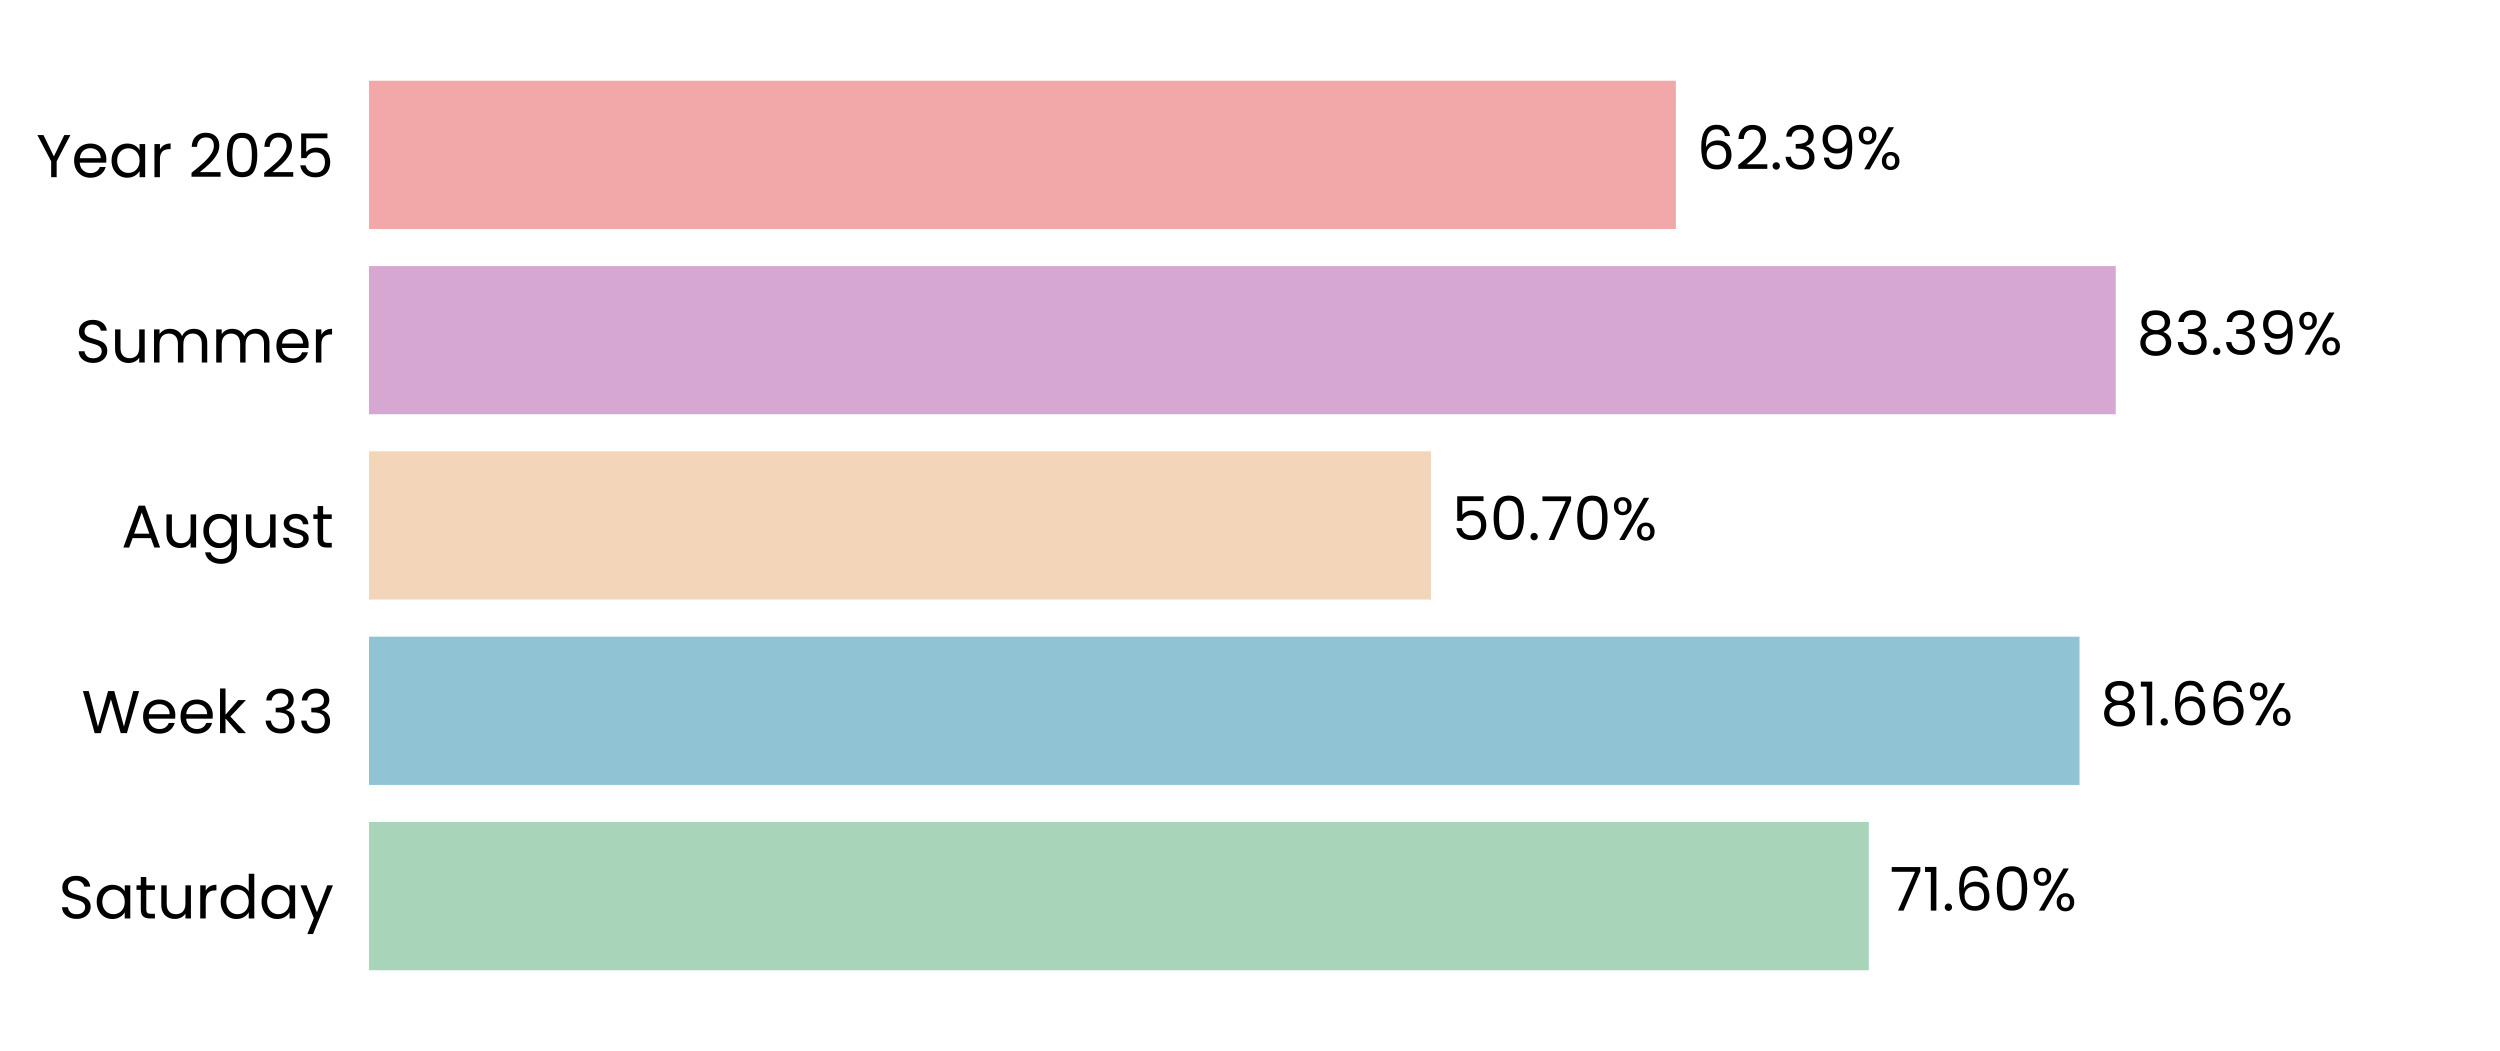
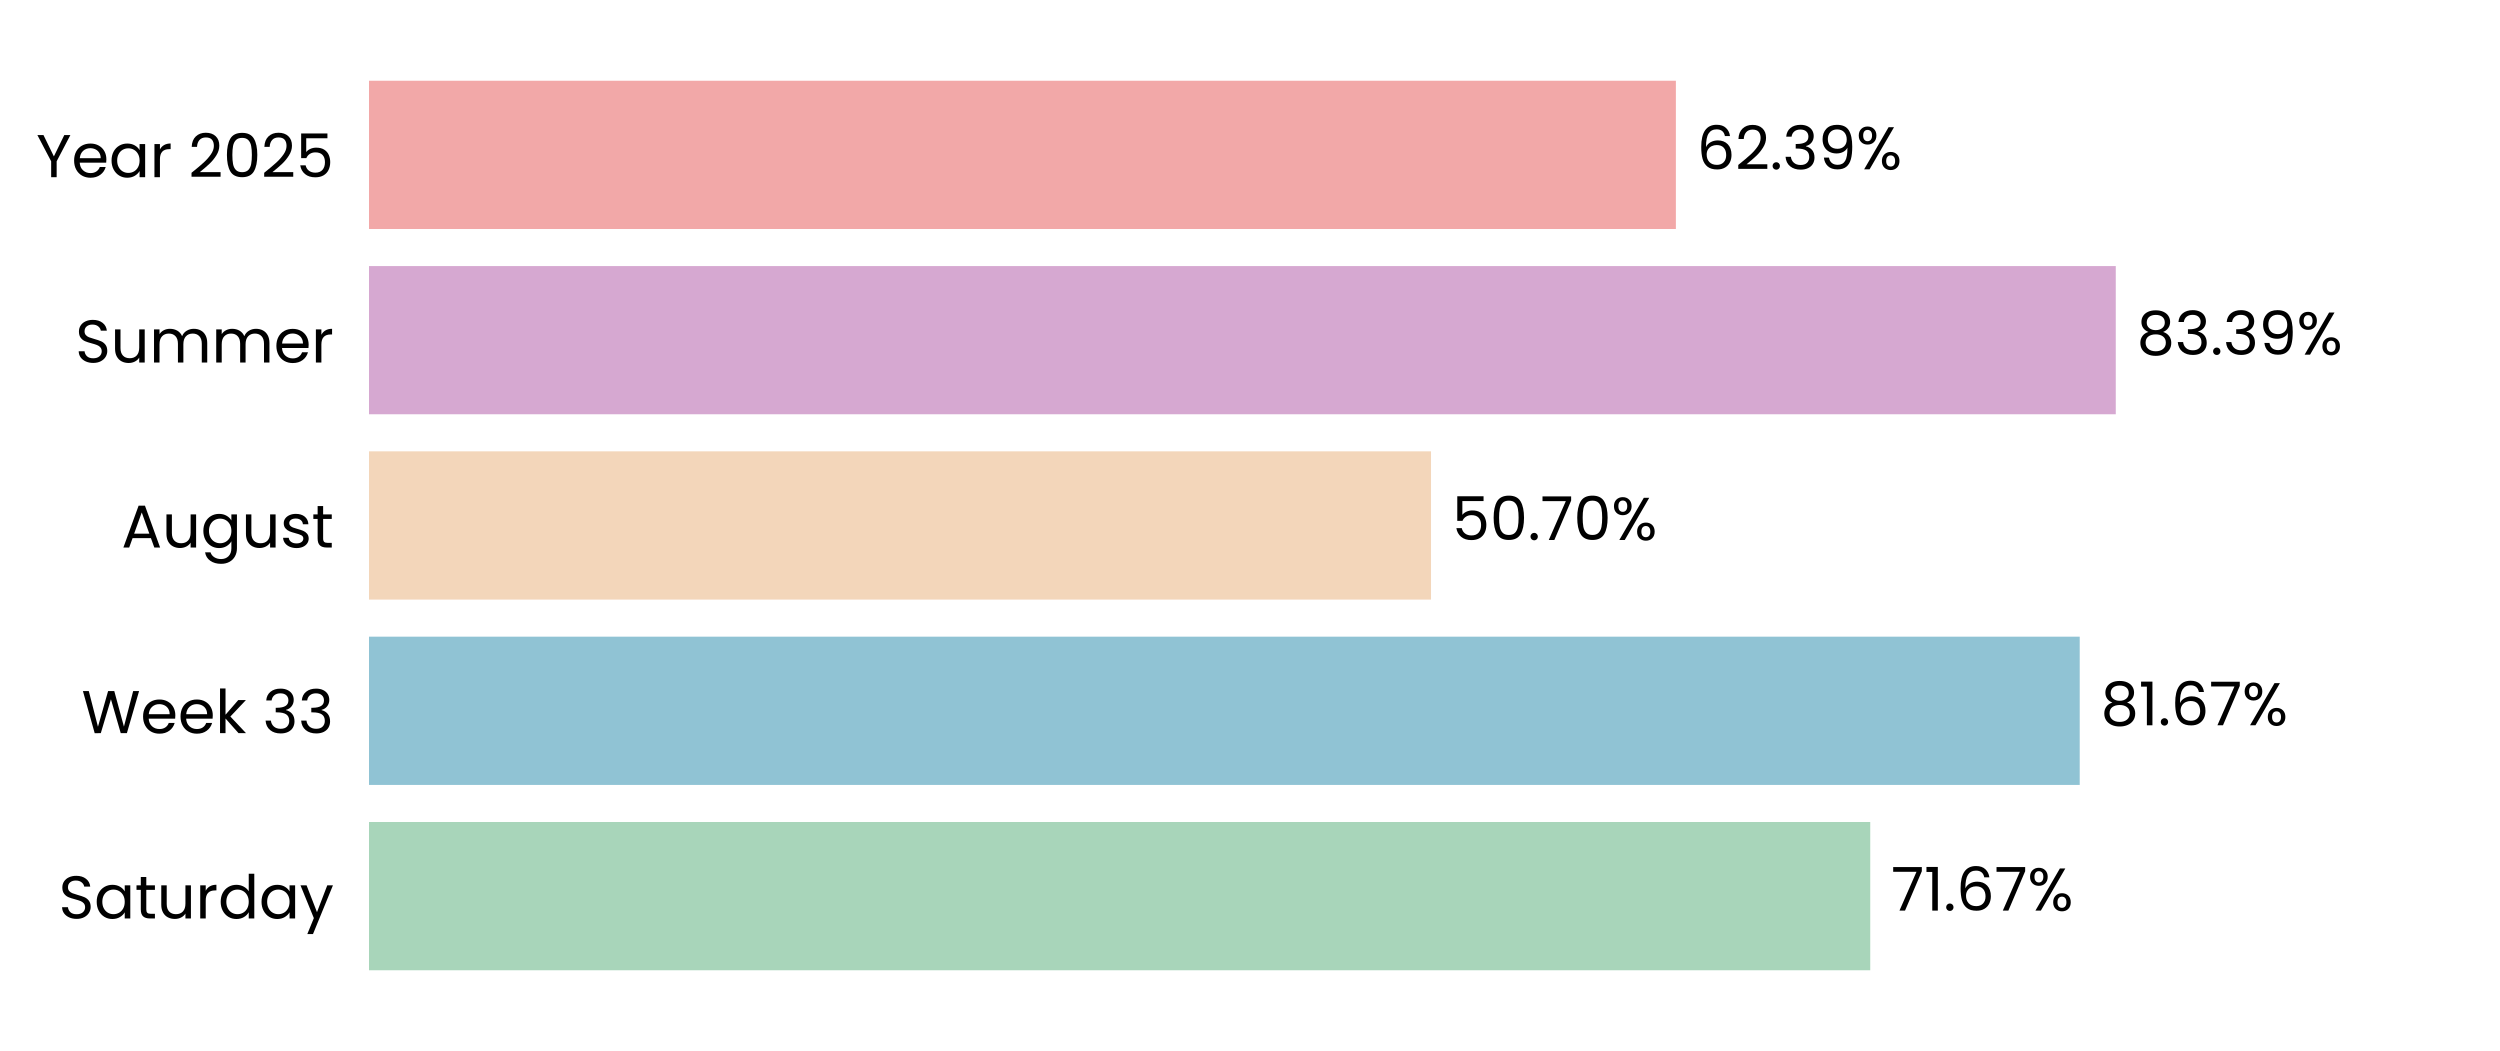
<svg xmlns="http://www.w3.org/2000/svg" xmlns:xlink="http://www.w3.org/1999/xlink" width="496.691pt" height="208.8pt" viewBox="0 0 496.691 208.8" version="1.1">
  <defs>
    <style type="text/css">*{stroke-linejoin: round; stroke-linecap: butt}</style>
  </defs>
  <g id="figure_1">
    <g id="patch_1">
      <path d="M 0 208.8  L 496.691 208.8  L 496.691 0  L 0 0  L 0 208.8  z " style="fill: none" />
    </g>
    <g id="axes_1">
      <g id="patch_2">
        <path d="M 73.311 201.6  L 489.491 201.6  L 489.491 7.2  L 73.311 7.2  L 73.311 201.6  z " style="fill: none" />
      </g>
      <g id="patch_3">
-         <path d="M 73.311 192.764  L 371.285 192.764  L 371.285 163.309  L 73.311 163.309  z " clip-path="url(#p88ae193bda)" style="fill: #a8d5ba" />
+         <path d="M 73.311 192.764  L 371.574 192.764  L 371.574 163.309  L 73.311 163.309  z " clip-path="url(#pf14691100d)" style="fill: #a8d5ba" />
      </g>
      <g id="patch_4">
-         <path d="M 73.311 155.945  L 413.15 155.945  L 413.15 126.491  L 73.311 126.491  z " clip-path="url(#p88ae193bda)" style="fill: #90c3d4" />
+         <path d="M 73.311 155.945  L 413.192 155.945  L 413.192 126.491  L 73.311 126.491  z " clip-path="url(#pf14691100d)" style="fill: #90c3d4" />
      </g>
      <g id="patch_5">
-         <path d="M 73.311 119.127  L 284.301 119.127  L 284.301 89.673  L 73.311 89.673  z " clip-path="url(#p88ae193bda)" style="fill: #f3d6ba" />
+         <path d="M 73.311 119.127  L 284.31 119.127  L 284.31 89.673  L 73.311 89.673  z " clip-path="url(#pf14691100d)" style="fill: #f3d6ba" />
      </g>
      <g id="patch_6">
-         <path d="M 73.311 82.309  L 420.351 82.309  L 420.351 52.855  L 73.311 52.855  z " clip-path="url(#p88ae193bda)" style="fill: #d6a8d1" />
+         <path d="M 73.311 82.309  L 420.354 82.309  L 420.354 52.855  L 73.311 52.855  z " clip-path="url(#pf14691100d)" style="fill: #d6a8d1" />
      </g>
      <g id="patch_7">
-         <path d="M 73.311 45.491  L 332.957 45.491  L 332.957 16.036  L 73.311 16.036  z " clip-path="url(#p88ae193bda)" style="fill: #f2a8a8" />
+         <path d="M 73.311 45.491  L 332.958 45.491  L 332.958 16.036  L 73.311 16.036  z " clip-path="url(#pf14691100d)" style="fill: #f2a8a8" />
      </g>
      <g id="matplotlib.axis_1">
        <g id="ytick_1">
          <g id="text_1">
            <g transform="translate(11.65312 182.4764) scale(0.12 -0.12)">
              <defs>
                <path id="Poppins-Regular-53" d="M 1907 -45  Q 1466 -45 1117 112  Q 768 269 569 547  Q 371 826 365 1190  L 986 1190  Q 1018 877 1245 662  Q 1472 448 1907 448  Q 2323 448 2563 656  Q 2803 864 2803 1190  Q 2803 1446 2662 1606  Q 2522 1766 2310 1849  Q 2099 1933 1741 2029  Q 1299 2144 1033 2259  Q 768 2374 579 2620  Q 390 2867 390 3283  Q 390 3648 576 3929  Q 762 4211 1098 4364  Q 1434 4518 1869 4518  Q 2496 4518 2896 4204  Q 3296 3891 3347 3373  L 2707 3373  Q 2675 3629 2438 3824  Q 2202 4019 1811 4019  Q 1446 4019 1216 3830  Q 986 3642 986 3302  Q 986 3059 1123 2905  Q 1261 2752 1462 2672  Q 1664 2592 2029 2490  Q 2470 2368 2739 2249  Q 3008 2131 3200 1884  Q 3392 1638 3392 1216  Q 3392 890 3219 602  Q 3046 314 2707 134  Q 2368 -45 1907 -45  z " transform="scale(0.015625)" />
                <path id="Poppins-Regular-61" d="M 275 1766  Q 275 2304 492 2710  Q 710 3117 1091 3341  Q 1472 3565 1939 3565  Q 2400 3565 2739 3366  Q 3078 3168 3245 2867  L 3245 3507  L 3834 3507  L 3834 0  L 3245 0  L 3245 653  Q 3072 346 2729 144  Q 2387 -58 1933 -58  Q 1466 -58 1088 172  Q 710 403 492 819  Q 275 1235 275 1766  z M 3245 1760  Q 3245 2157 3085 2451  Q 2925 2746 2653 2902  Q 2381 3059 2054 3059  Q 1728 3059 1459 2905  Q 1190 2752 1030 2457  Q 870 2163 870 1766  Q 870 1363 1030 1065  Q 1190 768 1459 611  Q 1728 454 2054 454  Q 2381 454 2653 611  Q 2925 768 3085 1065  Q 3245 1363 3245 1760  z " transform="scale(0.015625)" />
                <path id="Poppins-Regular-74" d="M 1203 3027  L 1203 960  Q 1203 704 1312 598  Q 1421 493 1690 493  L 2118 493  L 2118 0  L 1594 0  Q 1107 0 864 224  Q 621 448 621 960  L 621 3027  L 166 3027  L 166 3507  L 621 3507  L 621 4390  L 1203 4390  L 1203 3507  L 2118 3507  L 2118 3027  L 1203 3027  z " transform="scale(0.015625)" />
                <path id="Poppins-Regular-75" d="M 3603 3507  L 3603 0  L 3021 0  L 3021 518  Q 2854 250 2556 99  Q 2259 -51 1901 -51  Q 1491 -51 1164 118  Q 838 288 649 627  Q 461 966 461 1453  L 461 3507  L 1037 3507  L 1037 1530  Q 1037 1011 1299 732  Q 1562 454 2016 454  Q 2483 454 2752 742  Q 3021 1030 3021 1581  L 3021 3507  L 3603 3507  z " transform="scale(0.015625)" />
                <path id="Poppins-Regular-72" d="M 1075 2938  Q 1229 3238 1513 3404  Q 1798 3571 2208 3571  L 2208 2970  L 2054 2970  Q 1075 2970 1075 1907  L 1075 0  L 493 0  L 493 3507  L 1075 3507  L 1075 2938  z " transform="scale(0.015625)" />
                <path id="Poppins-Regular-64" d="M 275 1766  Q 275 2304 492 2710  Q 710 3117 1091 3341  Q 1472 3565 1946 3565  Q 2355 3565 2707 3376  Q 3059 3187 3245 2880  L 3245 4736  L 3834 4736  L 3834 0  L 3245 0  L 3245 659  Q 3072 346 2733 144  Q 2394 -58 1939 -58  Q 1472 -58 1091 172  Q 710 403 492 819  Q 275 1235 275 1766  z M 3245 1760  Q 3245 2157 3085 2451  Q 2925 2746 2653 2902  Q 2381 3059 2054 3059  Q 1728 3059 1459 2905  Q 1190 2752 1030 2457  Q 870 2163 870 1766  Q 870 1363 1030 1065  Q 1190 768 1459 611  Q 1728 454 2054 454  Q 2381 454 2653 611  Q 2925 768 3085 1065  Q 3245 1363 3245 1760  z " transform="scale(0.015625)" />
                <path id="Poppins-Regular-79" d="M 3514 3507  L 1402 -1651  L 800 -1651  L 1491 38  L 77 3507  L 723 3507  L 1824 666  L 2912 3507  L 3514 3507  z " transform="scale(0.015625)" />
              </defs>
              <use xlink:href="#Poppins-Regular-53" />
              <use xlink:href="#Poppins-Regular-61" transform="translate(58.7 0)" />
              <use xlink:href="#Poppins-Regular-74" transform="translate(126.3 0)" />
              <use xlink:href="#Poppins-Regular-75" transform="translate(162.7 0)" />
              <use xlink:href="#Poppins-Regular-72" transform="translate(226.7 0)" />
              <use xlink:href="#Poppins-Regular-64" transform="translate(264 0)" />
              <use xlink:href="#Poppins-Regular-61" transform="translate(331.5999 0)" />
              <use xlink:href="#Poppins-Regular-79" transform="translate(399.1999 0)" />
            </g>
          </g>
        </g>
        <g id="ytick_2">
          <g id="text_2">
            <g transform="translate(16.19813 145.6582) scale(0.12 -0.12)">
              <defs>
                <path id="Poppins-Regular-57" d="M 6099 4461  L 4806 0  L 4154 0  L 3117 3590  L 2042 0  L 1395 -6  L 147 4461  L 768 4461  L 1741 678  L 2816 4461  L 3469 4461  L 4493 691  L 5472 4461  L 6099 4461  z " transform="scale(0.015625)" />
                <path id="Poppins-Regular-65" d="M 3693 1888  Q 3693 1722 3674 1536  L 870 1536  Q 902 1018 1225 726  Q 1549 435 2010 435  Q 2387 435 2640 611  Q 2893 787 2995 1082  L 3622 1082  Q 3482 576 3059 259  Q 2637 -58 2010 -58  Q 1510 -58 1116 166  Q 723 390 499 803  Q 275 1216 275 1760  Q 275 2304 492 2713  Q 710 3123 1104 3344  Q 1498 3565 2010 3565  Q 2509 3565 2893 3347  Q 3277 3130 3485 2749  Q 3693 2368 3693 1888  z M 3091 2010  Q 3091 2342 2944 2582  Q 2797 2822 2544 2947  Q 2291 3072 1984 3072  Q 1542 3072 1232 2790  Q 922 2509 877 2010  L 3091 2010  z " transform="scale(0.015625)" />
                <path id="Poppins-Regular-6b" d="M 2451 0  L 1075 1549  L 1075 0  L 493 0  L 493 4736  L 1075 4736  L 1075 1952  L 2426 3507  L 3238 3507  L 1587 1760  L 3245 0  L 2451 0  z " transform="scale(0.015625)" />
                <path id="Poppins-Regular-20" transform="scale(0.015625)" />
                <path id="Poppins-Regular-33" d="M 384 3462  Q 429 4051 838 4384  Q 1248 4717 1901 4717  Q 2336 4717 2653 4560  Q 2970 4403 3133 4134  Q 3296 3866 3296 3526  Q 3296 3130 3069 2842  Q 2842 2554 2477 2470  L 2477 2438  Q 2893 2336 3136 2035  Q 3379 1734 3379 1248  Q 3379 883 3212 592  Q 3046 301 2713 134  Q 2381 -32 1914 -32  Q 1235 -32 800 323  Q 365 678 314 1331  L 877 1331  Q 922 947 1190 704  Q 1459 461 1907 461  Q 2355 461 2588 694  Q 2822 928 2822 1299  Q 2822 1779 2502 1990  Q 2182 2202 1536 2202  L 1389 2202  L 1389 2688  L 1542 2688  Q 2131 2694 2432 2883  Q 2733 3072 2733 3469  Q 2733 3808 2512 4013  Q 2291 4218 1882 4218  Q 1485 4218 1241 4013  Q 998 3808 954 3462  L 384 3462  z " transform="scale(0.015625)" />
              </defs>
              <use xlink:href="#Poppins-Regular-57" />
              <use xlink:href="#Poppins-Regular-65" transform="translate(97.59999 0)" />
              <use xlink:href="#Poppins-Regular-65" transform="translate(159.6 0)" />
              <use xlink:href="#Poppins-Regular-6b" transform="translate(221.6 0)" />
              <use xlink:href="#Poppins-Regular-20" transform="translate(273.0999 0)" />
              <use xlink:href="#Poppins-Regular-33" transform="translate(299.7999 0)" />
              <use xlink:href="#Poppins-Regular-33" transform="translate(358.6999 0)" />
            </g>
          </g>
        </g>
        <g id="ytick_3">
          <g id="text_3">
            <g transform="translate(24.11812 108.78) scale(0.12 -0.12)">
              <defs>
                <path id="Poppins-Regular-41" d="M 3130 992  L 1184 992  L 826 0  L 211 0  L 1824 4435  L 2496 4435  L 4102 0  L 3488 0  L 3130 992  z M 2963 1466  L 2157 3718  L 1350 1466  L 2963 1466  z " transform="scale(0.015625)" />
                <path id="Poppins-Regular-67" d="M 1939 3565  Q 2394 3565 2736 3366  Q 3078 3168 3245 2867  L 3245 3507  L 3834 3507  L 3834 -77  Q 3834 -557 3629 -931  Q 3424 -1306 3043 -1517  Q 2662 -1728 2157 -1728  Q 1466 -1728 1005 -1401  Q 544 -1075 461 -512  L 1037 -512  Q 1133 -832 1433 -1027  Q 1734 -1222 2157 -1222  Q 2637 -1222 2941 -921  Q 3245 -621 3245 -77  L 3245 659  Q 3072 352 2733 147  Q 2394 -58 1939 -58  Q 1472 -58 1091 172  Q 710 403 492 819  Q 275 1235 275 1766  Q 275 2304 492 2710  Q 710 3117 1091 3341  Q 1472 3565 1939 3565  z M 3245 1760  Q 3245 2157 3085 2451  Q 2925 2746 2653 2902  Q 2381 3059 2054 3059  Q 1728 3059 1459 2905  Q 1190 2752 1030 2457  Q 870 2163 870 1766  Q 870 1363 1030 1065  Q 1190 768 1459 611  Q 1728 454 2054 454  Q 2381 454 2653 611  Q 2925 768 3085 1065  Q 3245 1363 3245 1760  z " transform="scale(0.015625)" />
                <path id="Poppins-Regular-73" d="M 1734 -58  Q 1331 -58 1011 80  Q 691 218 505 464  Q 320 710 301 1030  L 902 1030  Q 928 768 1149 601  Q 1370 435 1728 435  Q 2061 435 2253 582  Q 2445 730 2445 954  Q 2445 1184 2240 1296  Q 2035 1408 1606 1517  Q 1216 1619 969 1724  Q 723 1830 547 2038  Q 371 2246 371 2586  Q 371 2854 531 3078  Q 691 3302 985 3433  Q 1280 3565 1658 3565  Q 2240 3565 2598 3270  Q 2957 2976 2982 2464  L 2400 2464  Q 2381 2739 2179 2905  Q 1978 3072 1638 3072  Q 1325 3072 1139 2937  Q 954 2803 954 2586  Q 954 2413 1066 2301  Q 1178 2189 1347 2121  Q 1517 2054 1818 1971  Q 2195 1869 2432 1769  Q 2669 1670 2838 1472  Q 3008 1274 3014 954  Q 3014 666 2854 435  Q 2694 205 2403 73  Q 2112 -58 1734 -58  z " transform="scale(0.015625)" />
              </defs>
              <use xlink:href="#Poppins-Regular-41" />
              <use xlink:href="#Poppins-Regular-75" transform="translate(67.39999 0)" />
              <use xlink:href="#Poppins-Regular-67" transform="translate(131.4 0)" />
              <use xlink:href="#Poppins-Regular-75" transform="translate(199 0)" />
              <use xlink:href="#Poppins-Regular-73" transform="translate(263 0)" />
              <use xlink:href="#Poppins-Regular-74" transform="translate(315.2 0)" />
            </g>
          </g>
        </g>
        <g id="ytick_4">
          <g id="text_4">
            <g transform="translate(14.95125 72.02182) scale(0.12 -0.12)">
              <defs>
                <path id="Poppins-Regular-6d" d="M 4710 3571  Q 5120 3571 5440 3401  Q 5760 3232 5945 2893  Q 6131 2554 6131 2067  L 6131 0  L 5555 0  L 5555 1984  Q 5555 2509 5296 2787  Q 5037 3066 4595 3066  Q 4141 3066 3872 2774  Q 3603 2483 3603 1933  L 3603 0  L 3027 0  L 3027 1984  Q 3027 2509 2768 2787  Q 2509 3066 2067 3066  Q 1613 3066 1344 2774  Q 1075 2483 1075 1933  L 1075 0  L 493 0  L 493 3507  L 1075 3507  L 1075 3002  Q 1248 3277 1539 3424  Q 1830 3571 2182 3571  Q 2624 3571 2963 3372  Q 3302 3174 3469 2790  Q 3616 3162 3955 3366  Q 4294 3571 4710 3571  z " transform="scale(0.015625)" />
              </defs>
              <use xlink:href="#Poppins-Regular-53" />
              <use xlink:href="#Poppins-Regular-75" transform="translate(58.7 0)" />
              <use xlink:href="#Poppins-Regular-6d" transform="translate(122.7 0)" />
              <use xlink:href="#Poppins-Regular-6d" transform="translate(225.7 0)" />
              <use xlink:href="#Poppins-Regular-65" transform="translate(328.7 0)" />
              <use xlink:href="#Poppins-Regular-72" transform="translate(390.6999 0)" />
            </g>
          </g>
        </g>
        <g id="ytick_5">
          <g id="text_5">
            <g transform="translate(7.2 35.20364) scale(0.12 -0.12)">
              <defs>
                <path id="Poppins-Regular-59" d="M 3616 4461  L 2163 1683  L 2163 0  L 1581 0  L 1581 1683  L 122 4461  L 768 4461  L 1869 2202  L 2970 4461  L 3616 4461  z " transform="scale(0.015625)" />
                <path id="Poppins-Regular-32" d="M 326 467  Q 1139 1120 1600 1539  Q 2061 1958 2377 2416  Q 2694 2874 2694 3315  Q 2694 3731 2492 3971  Q 2291 4211 1843 4211  Q 1408 4211 1168 3939  Q 928 3667 909 3213  L 346 3213  Q 371 3930 780 4320  Q 1190 4710 1837 4710  Q 2496 4710 2883 4345  Q 3270 3981 3270 3341  Q 3270 2810 2953 2307  Q 2637 1805 2233 1424  Q 1830 1043 1203 538  L 3405 538  L 3405 51  L 326 51  L 326 467  z " transform="scale(0.015625)" />
                <path id="Poppins-Regular-30" d="M 397 2362  Q 397 3462 755 4080  Q 1114 4698 2010 4698  Q 2899 4698 3257 4080  Q 3616 3462 3616 2362  Q 3616 1242 3257 621  Q 2899 0 2010 0  Q 1114 0 755 621  Q 397 1242 397 2362  z M 3040 2362  Q 3040 2918 2966 3305  Q 2893 3693 2665 3929  Q 2438 4166 2010 4166  Q 1574 4166 1347 3929  Q 1120 3693 1046 3305  Q 973 2918 973 2362  Q 973 1786 1046 1395  Q 1120 1005 1347 768  Q 1574 531 2010 531  Q 2438 531 2665 768  Q 2893 1005 2966 1395  Q 3040 1786 3040 2362  z " transform="scale(0.015625)" />
                <path id="Poppins-Regular-35" d="M 3347 4122  L 1101 4122  L 1101 2662  Q 1248 2867 1536 2998  Q 1824 3130 2157 3130  Q 2688 3130 3021 2909  Q 3354 2688 3498 2339  Q 3642 1990 3642 1600  Q 3642 1139 3469 774  Q 3296 410 2941 198  Q 2586 -13 2061 -13  Q 1389 -13 973 332  Q 557 678 467 1254  L 1037 1254  Q 1120 890 1389 685  Q 1658 480 2067 480  Q 2573 480 2829 784  Q 3085 1088 3085 1587  Q 3085 2086 2829 2358  Q 2573 2630 2074 2630  Q 1734 2630 1481 2467  Q 1229 2304 1114 2022  L 563 2022  L 563 4634  L 3347 4634  L 3347 4122  z " transform="scale(0.015625)" />
              </defs>
              <use xlink:href="#Poppins-Regular-59" />
              <use xlink:href="#Poppins-Regular-65" transform="translate(58.39999 0)" />
              <use xlink:href="#Poppins-Regular-61" transform="translate(120.4 0)" />
              <use xlink:href="#Poppins-Regular-72" transform="translate(188 0)" />
              <use xlink:href="#Poppins-Regular-20" transform="translate(225.3 0)" />
              <use xlink:href="#Poppins-Regular-32" transform="translate(252 0)" />
              <use xlink:href="#Poppins-Regular-30" transform="translate(309.4999 0)" />
              <use xlink:href="#Poppins-Regular-32" transform="translate(372.2999 0)" />
              <use xlink:href="#Poppins-Regular-35" transform="translate(429.7999 0)" />
            </g>
          </g>
        </g>
      </g>
      <g id="text_6">
-         <g transform="translate(375.4464 180.9164) scale(0.12 -0.12)">
+         <g transform="translate(375.7354 180.9164) scale(0.12 -0.12)">
          <defs>
            <path id="Poppins-Regular-37" d="M 3245 4173  L 1466 0  L 877 0  L 2682 4115  L 211 4115  L 211 4614  L 3245 4614  L 3245 4173  z " transform="scale(0.015625)" />
            <path id="Poppins-Regular-31" d="M 243 4096  L 243 4627  L 1446 4627  L 1446 0  L 858 0  L 858 4096  L 243 4096  z " transform="scale(0.015625)" />
            <path id="Poppins-Regular-2e" d="M 678 -38  Q 512 -38 397 77  Q 282 192 282 358  Q 282 525 397 640  Q 512 755 678 755  Q 838 755 950 640  Q 1062 525 1062 358  Q 1062 192 950 77  Q 838 -38 678 -38  z " transform="scale(0.015625)" />
            <path id="Poppins-Regular-36" d="M 2976 3526  Q 2835 4237 2099 4237  Q 1530 4237 1248 3798  Q 966 3360 973 2355  Q 1120 2688 1462 2877  Q 1805 3066 2227 3066  Q 2886 3066 3280 2656  Q 3674 2246 3674 1523  Q 3674 1088 3504 742  Q 3334 397 2992 192  Q 2650 -13 2163 -13  Q 1504 -13 1133 281  Q 762 576 614 1094  Q 467 1613 467 2374  Q 467 4723 2106 4723  Q 2733 4723 3091 4384  Q 3450 4045 3514 3526  L 2976 3526  z M 2106 2573  Q 1830 2573 1587 2461  Q 1344 2349 1193 2121  Q 1043 1894 1043 1568  Q 1043 1082 1324 778  Q 1606 474 2131 474  Q 2579 474 2844 752  Q 3110 1030 3110 1504  Q 3110 2003 2854 2288  Q 2598 2573 2106 2573  z " transform="scale(0.015625)" />
            <path id="Poppins-Regular-25" d="M 269 3584  Q 269 4019 531 4278  Q 794 4538 1203 4538  Q 1613 4538 1875 4278  Q 2138 4019 2138 3584  Q 2138 3142 1875 2883  Q 1613 2624 1203 2624  Q 794 2624 531 2883  Q 269 3142 269 3584  z M 4006 4467  L 1414 0  L 838 0  L 3430 4467  L 4006 4467  z M 1203 4179  Q 986 4179 861 4028  Q 736 3878 736 3584  Q 736 3290 861 3136  Q 986 2982 1203 2982  Q 1421 2982 1549 3139  Q 1677 3296 1677 3584  Q 1677 3878 1549 4028  Q 1421 4179 1203 4179  z M 2720 883  Q 2720 1325 2982 1584  Q 3245 1843 3654 1843  Q 4064 1843 4323 1584  Q 4582 1325 4582 883  Q 4582 448 4323 185  Q 4064 -77 3654 -77  Q 3245 -77 2982 182  Q 2720 442 2720 883  z M 3648 1478  Q 3430 1478 3302 1328  Q 3174 1178 3174 883  Q 3174 595 3302 444  Q 3430 294 3648 294  Q 3866 294 3994 444  Q 4122 595 4122 883  Q 4122 1178 3994 1328  Q 3866 1478 3648 1478  z " transform="scale(0.015625)" />
          </defs>
          <use xlink:href="#Poppins-Regular-37" />
          <use xlink:href="#Poppins-Regular-31" transform="translate(54.59999 0)" />
          <use xlink:href="#Poppins-Regular-2e" transform="translate(86.59998 0)" />
          <use xlink:href="#Poppins-Regular-36" transform="translate(107.6 0)" />
-           <use xlink:href="#Poppins-Regular-30" transform="translate(171.0999 0)" />
-           <use xlink:href="#Poppins-Regular-25" transform="translate(233.8999 0)" />
+           <use xlink:href="#Poppins-Regular-37" transform="translate(171.0999 0)" />
+           <use xlink:href="#Poppins-Regular-25" transform="translate(225.6999 0)" />
        </g>
      </g>
      <g id="text_7">
-         <g transform="translate(417.3121 144.0982) scale(0.12 -0.12)">
+         <g transform="translate(417.3534 144.0982) scale(0.12 -0.12)">
          <defs>
            <path id="Poppins-Regular-38" d="M 1242 2406  Q 883 2547 691 2816  Q 499 3085 499 3469  Q 499 3814 672 4092  Q 845 4371 1187 4534  Q 1530 4698 2016 4698  Q 2502 4698 2844 4534  Q 3187 4371 3363 4092  Q 3539 3814 3539 3469  Q 3539 3098 3340 2819  Q 3142 2541 2797 2406  Q 3194 2285 3427 1981  Q 3661 1677 3661 1248  Q 3661 832 3456 521  Q 3251 211 2876 41  Q 2502 -128 2016 -128  Q 1530 -128 1162 41  Q 794 211 589 521  Q 384 832 384 1248  Q 384 1677 614 1984  Q 845 2291 1242 2406  z M 2976 3398  Q 2976 3789 2720 4000  Q 2464 4211 2016 4211  Q 1574 4211 1318 4000  Q 1062 3789 1062 3392  Q 1062 3034 1328 2816  Q 1594 2598 2016 2598  Q 2445 2598 2710 2819  Q 2976 3040 2976 3398  z M 2016 2150  Q 1542 2150 1241 1929  Q 941 1709 941 1267  Q 941 858 1232 608  Q 1523 358 2016 358  Q 2509 358 2797 608  Q 3085 858 3085 1267  Q 3085 1696 2790 1923  Q 2496 2150 2016 2150  z " transform="scale(0.015625)" />
          </defs>
          <use xlink:href="#Poppins-Regular-38" />
          <use xlink:href="#Poppins-Regular-31" transform="translate(63.09999 0)" />
          <use xlink:href="#Poppins-Regular-2e" transform="translate(95.09998 0)" />
          <use xlink:href="#Poppins-Regular-36" transform="translate(116.1 0)" />
-           <use xlink:href="#Poppins-Regular-36" transform="translate(179.5999 0)" />
-           <use xlink:href="#Poppins-Regular-25" transform="translate(243.0999 0)" />
+           <use xlink:href="#Poppins-Regular-37" transform="translate(179.5999 0)" />
+           <use xlink:href="#Poppins-Regular-25" transform="translate(234.1999 0)" />
        </g>
      </g>
      <g id="text_8">
-         <g transform="translate(288.4625 107.28) scale(0.12 -0.12)">
+         <g transform="translate(288.4718 107.28) scale(0.12 -0.12)">
          <use xlink:href="#Poppins-Regular-35" />
          <use xlink:href="#Poppins-Regular-30" transform="translate(62.79999 0)" />
          <use xlink:href="#Poppins-Regular-2e" transform="translate(125.6 0)" />
          <use xlink:href="#Poppins-Regular-37" transform="translate(146.6 0)" />
          <use xlink:href="#Poppins-Regular-30" transform="translate(201.2 0)" />
          <use xlink:href="#Poppins-Regular-25" transform="translate(263.9999 0)" />
        </g>
      </g>
      <g id="text_9">
-         <g transform="translate(424.5128 70.46182) scale(0.12 -0.12)">
+         <g transform="translate(424.5159 70.46182) scale(0.12 -0.12)">
          <defs>
            <path id="Poppins-Regular-39" d="M 1146 1242  Q 1210 877 1443 678  Q 1677 480 2074 480  Q 2605 480 2857 896  Q 3110 1312 3098 2298  Q 2963 2010 2649 1846  Q 2336 1683 1952 1683  Q 1523 1683 1187 1859  Q 851 2035 659 2374  Q 467 2714 467 3194  Q 467 3878 864 4297  Q 1261 4717 1990 4717  Q 2886 4717 3248 4134  Q 3610 3552 3610 2400  Q 3610 1594 3466 1069  Q 3322 544 2979 269  Q 2637 -6 2042 -6  Q 1389 -6 1024 346  Q 659 698 608 1242  L 1146 1242  z M 2048 2176  Q 2477 2176 2752 2441  Q 3027 2707 3027 3162  Q 3027 3642 2758 3936  Q 2490 4230 2003 4230  Q 1555 4230 1289 3948  Q 1024 3667 1024 3206  Q 1024 2739 1286 2457  Q 1549 2176 2048 2176  z " transform="scale(0.015625)" />
          </defs>
          <use xlink:href="#Poppins-Regular-38" />
          <use xlink:href="#Poppins-Regular-33" transform="translate(63.09999 0)" />
          <use xlink:href="#Poppins-Regular-2e" transform="translate(122 0)" />
          <use xlink:href="#Poppins-Regular-33" transform="translate(143 0)" />
          <use xlink:href="#Poppins-Regular-39" transform="translate(201.9 0)" />
          <use xlink:href="#Poppins-Regular-25" transform="translate(264.8999 0)" />
        </g>
      </g>
      <g id="text_10">
-         <g transform="translate(337.1192 33.64364) scale(0.12 -0.12)">
+         <g transform="translate(337.12 33.64364) scale(0.12 -0.12)">
          <use xlink:href="#Poppins-Regular-36" />
          <use xlink:href="#Poppins-Regular-32" transform="translate(63.49999 0)" />
          <use xlink:href="#Poppins-Regular-2e" transform="translate(121 0)" />
          <use xlink:href="#Poppins-Regular-33" transform="translate(142 0)" />
          <use xlink:href="#Poppins-Regular-39" transform="translate(200.8999 0)" />
          <use xlink:href="#Poppins-Regular-25" transform="translate(263.8999 0)" />
        </g>
      </g>
    </g>
  </g>
  <defs>
-     <clipPath id="p88ae193bda">
+     <clipPath id="pf14691100d">
      <rect x="73.311" y="7.2" width="416.18" height="194.4" />
    </clipPath>
  </defs>
</svg>
